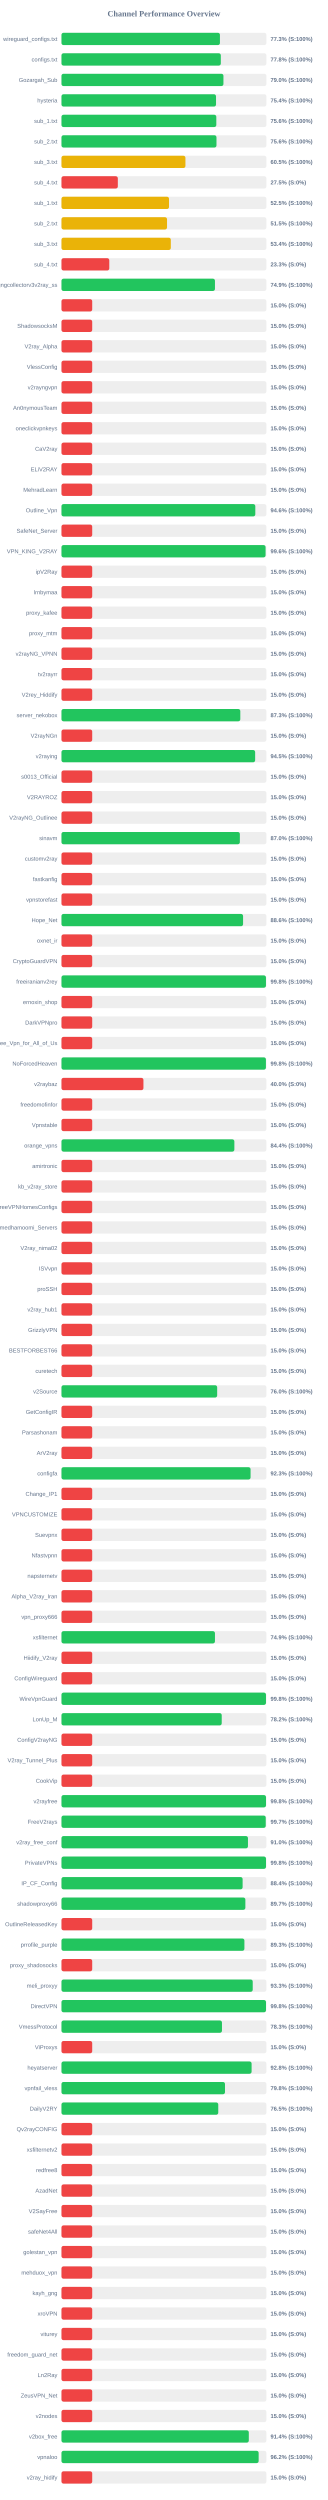
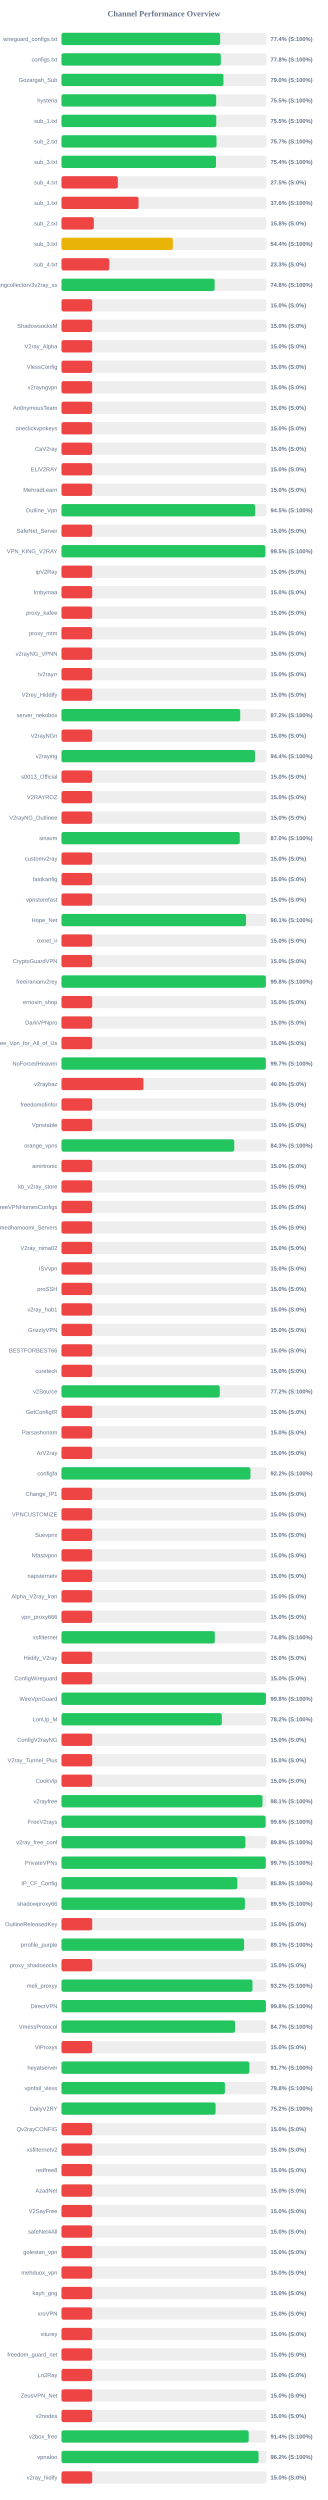
<svg xmlns="http://www.w3.org/2000/svg" width="800" height="6100" version="1.1">
  <style>
        .row { font: 14px Arial; fill: #64748b; }
        .score { font: bold 14px Arial; fill: #64748b; }
    </style>
  <text x="400" y="40" text-anchor="middle" font-size="20px" font-weight="bold" fill="#64748b">Channel Performance Overview</text>
  <rect x="150" y="80" width="500" height="30" fill="#eee" rx="5" />
-   <rect x="150" y="80" width="386.65" height="30" fill="#22c55e" rx="5" />
+   <rect x="150" y="80" width="387.2" height="30" fill="#22c55e" rx="5" />
  <text x="140" y="100" text-anchor="end" class="row">wireguard_configs.txt</text>
-   <text x="660" y="100" text-anchor="start" class="score">77.3% (S:100%)</text>
+   <text x="660" y="100" text-anchor="start" class="score">77.4% (S:100%)</text>
  <rect x="150" y="130" width="500" height="30" fill="#eee" rx="5" />
-   <rect x="150" y="130" width="388.8" height="30" fill="#22c55e" rx="5" />
+   <rect x="150" y="130" width="388.85" height="30" fill="#22c55e" rx="5" />
  <text x="140" y="150" text-anchor="end" class="row">configs.txt</text>
  <text x="660" y="150" text-anchor="start" class="score">77.8% (S:100%)</text>
  <rect x="150" y="180" width="500" height="30" fill="#eee" rx="5" />
  <rect x="150" y="180" width="395.2" height="30" fill="#22c55e" rx="5" />
  <text x="140" y="200" text-anchor="end" class="row">Gozargah_Sub</text>
  <text x="660" y="200" text-anchor="start" class="score">79.0% (S:100%)</text>
  <rect x="150" y="230" width="500" height="30" fill="#eee" rx="5" />
-   <rect x="150" y="230" width="377.1" height="30" fill="#22c55e" rx="5" />
+   <rect x="150" y="230" width="377.5" height="30" fill="#22c55e" rx="5" />
  <text x="140" y="250" text-anchor="end" class="row">hysteria</text>
-   <text x="660" y="250" text-anchor="start" class="score">75.4% (S:100%)</text>
+   <text x="660" y="250" text-anchor="start" class="score">75.5% (S:100%)</text>
  <rect x="150" y="280" width="500" height="30" fill="#eee" rx="5" />
-   <rect x="150" y="280" width="377.8" height="30" fill="#22c55e" rx="5" />
+   <rect x="150" y="280" width="377.7" height="30" fill="#22c55e" rx="5" />
  <text x="140" y="300" text-anchor="end" class="row">sub_1.txt</text>
-   <text x="660" y="300" text-anchor="start" class="score">75.6% (S:100%)</text>
+   <text x="660" y="300" text-anchor="start" class="score">75.5% (S:100%)</text>
  <rect x="150" y="330" width="500" height="30" fill="#eee" rx="5" />
-   <rect x="150" y="330" width="378.2" height="30" fill="#22c55e" rx="5" />
+   <rect x="150" y="330" width="378.3" height="30" fill="#22c55e" rx="5" />
  <text x="140" y="350" text-anchor="end" class="row">sub_2.txt</text>
-   <text x="660" y="350" text-anchor="start" class="score">75.6% (S:100%)</text>
+   <text x="660" y="350" text-anchor="start" class="score">75.7% (S:100%)</text>
  <rect x="150" y="380" width="500" height="30" fill="#eee" rx="5" />
-   <rect x="150" y="380" width="302.45" height="30" fill="#eab308" rx="5" />
+   <rect x="150" y="380" width="377.05" height="30" fill="#22c55e" rx="5" />
  <text x="140" y="400" text-anchor="end" class="row">sub_3.txt</text>
-   <text x="660" y="400" text-anchor="start" class="score">60.5% (S:100%)</text>
+   <text x="660" y="400" text-anchor="start" class="score">75.4% (S:100%)</text>
  <rect x="150" y="430" width="500" height="30" fill="#eee" rx="5" />
  <rect x="150" y="430" width="137.5" height="30" fill="#ef4444" rx="5" />
  <text x="140" y="450" text-anchor="end" class="row">sub_4.txt</text>
  <text x="660" y="450" text-anchor="start" class="score">27.5% (S:0%)</text>
  <rect x="150" y="480" width="500" height="30" fill="#eee" rx="5" />
-   <rect x="150" y="480" width="262.4" height="30" fill="#eab308" rx="5" />
+   <rect x="150" y="480" width="188.1" height="30" fill="#ef4444" rx="5" />
  <text x="140" y="500" text-anchor="end" class="row">sub_1.txt</text>
-   <text x="660" y="500" text-anchor="start" class="score">52.5% (S:100%)</text>
+   <text x="660" y="500" text-anchor="start" class="score">37.6% (S:100%)</text>
  <rect x="150" y="530" width="500" height="30" fill="#eee" rx="5" />
-   <rect x="150" y="530" width="257.55" height="30" fill="#eab308" rx="5" />
+   <rect x="150" y="530" width="78.9" height="30" fill="#ef4444" rx="5" />
  <text x="140" y="550" text-anchor="end" class="row">sub_2.txt</text>
-   <text x="660" y="550" text-anchor="start" class="score">51.5% (S:100%)</text>
+   <text x="660" y="550" text-anchor="start" class="score">15.8% (S:0%)</text>
  <rect x="150" y="580" width="500" height="30" fill="#eee" rx="5" />
-   <rect x="150" y="580" width="266.8" height="30" fill="#eab308" rx="5" />
+   <rect x="150" y="580" width="271.8" height="30" fill="#eab308" rx="5" />
  <text x="140" y="600" text-anchor="end" class="row">sub_3.txt</text>
-   <text x="660" y="600" text-anchor="start" class="score">53.4% (S:100%)</text>
+   <text x="660" y="600" text-anchor="start" class="score">54.4% (S:100%)</text>
  <rect x="150" y="630" width="500" height="30" fill="#eee" rx="5" />
  <rect x="150" y="630" width="116.65" height="30" fill="#ef4444" rx="5" />
  <text x="140" y="650" text-anchor="end" class="row">sub_4.txt</text>
  <text x="660" y="650" text-anchor="start" class="score">23.3% (S:0%)</text>
  <rect x="150" y="680" width="500" height="30" fill="#eee" rx="5" />
-   <rect x="150" y="680" width="374.5" height="30" fill="#22c55e" rx="5" />
+   <rect x="150" y="680" width="373.75" height="30" fill="#22c55e" rx="5" />
  <text x="140" y="700" text-anchor="end" class="row">kayhgngcollectorv3v2ray_ss</text>
-   <text x="660" y="700" text-anchor="start" class="score">74.9% (S:100%)</text>
+   <text x="660" y="700" text-anchor="start" class="score">74.8% (S:100%)</text>
  <rect x="150" y="730" width="500" height="30" fill="#eee" rx="5" />
  <rect x="150" y="730" width="75.0" height="30" fill="#ef4444" rx="5" />
  <text x="140" y="750" text-anchor="end" class="row" />
  <text x="660" y="750" text-anchor="start" class="score">15.0% (S:0%)</text>
  <rect x="150" y="780" width="500" height="30" fill="#eee" rx="5" />
  <rect x="150" y="780" width="75.0" height="30" fill="#ef4444" rx="5" />
  <text x="140" y="800" text-anchor="end" class="row">ShadowsocksM</text>
  <text x="660" y="800" text-anchor="start" class="score">15.0% (S:0%)</text>
  <rect x="150" y="830" width="500" height="30" fill="#eee" rx="5" />
  <rect x="150" y="830" width="75.0" height="30" fill="#ef4444" rx="5" />
  <text x="140" y="850" text-anchor="end" class="row">V2ray_Alpha</text>
  <text x="660" y="850" text-anchor="start" class="score">15.0% (S:0%)</text>
  <rect x="150" y="880" width="500" height="30" fill="#eee" rx="5" />
  <rect x="150" y="880" width="75.0" height="30" fill="#ef4444" rx="5" />
  <text x="140" y="900" text-anchor="end" class="row">VlessConfig</text>
  <text x="660" y="900" text-anchor="start" class="score">15.0% (S:0%)</text>
  <rect x="150" y="930" width="500" height="30" fill="#eee" rx="5" />
  <rect x="150" y="930" width="75.0" height="30" fill="#ef4444" rx="5" />
  <text x="140" y="950" text-anchor="end" class="row">v2rayngvpn</text>
  <text x="660" y="950" text-anchor="start" class="score">15.0% (S:0%)</text>
  <rect x="150" y="980" width="500" height="30" fill="#eee" rx="5" />
  <rect x="150" y="980" width="75.0" height="30" fill="#ef4444" rx="5" />
  <text x="140" y="1000" text-anchor="end" class="row">An0nymousTeam</text>
  <text x="660" y="1000" text-anchor="start" class="score">15.0% (S:0%)</text>
  <rect x="150" y="1030" width="500" height="30" fill="#eee" rx="5" />
  <rect x="150" y="1030" width="75.0" height="30" fill="#ef4444" rx="5" />
  <text x="140" y="1050" text-anchor="end" class="row">oneclickvpnkeys</text>
  <text x="660" y="1050" text-anchor="start" class="score">15.0% (S:0%)</text>
  <rect x="150" y="1080" width="500" height="30" fill="#eee" rx="5" />
  <rect x="150" y="1080" width="75.0" height="30" fill="#ef4444" rx="5" />
  <text x="140" y="1100" text-anchor="end" class="row">CaV2ray</text>
  <text x="660" y="1100" text-anchor="start" class="score">15.0% (S:0%)</text>
  <rect x="150" y="1130" width="500" height="30" fill="#eee" rx="5" />
  <rect x="150" y="1130" width="75.0" height="30" fill="#ef4444" rx="5" />
  <text x="140" y="1150" text-anchor="end" class="row">ELiV2RAY</text>
  <text x="660" y="1150" text-anchor="start" class="score">15.0% (S:0%)</text>
  <rect x="150" y="1180" width="500" height="30" fill="#eee" rx="5" />
  <rect x="150" y="1180" width="75.0" height="30" fill="#ef4444" rx="5" />
  <text x="140" y="1200" text-anchor="end" class="row">MehradLearn</text>
  <text x="660" y="1200" text-anchor="start" class="score">15.0% (S:0%)</text>
  <rect x="150" y="1230" width="500" height="30" fill="#eee" rx="5" />
-   <rect x="150" y="1230" width="472.95" height="30" fill="#22c55e" rx="5" />
+   <rect x="150" y="1230" width="472.6" height="30" fill="#22c55e" rx="5" />
  <text x="140" y="1250" text-anchor="end" class="row">Outline_Vpn</text>
-   <text x="660" y="1250" text-anchor="start" class="score">94.6% (S:100%)</text>
+   <text x="660" y="1250" text-anchor="start" class="score">94.5% (S:100%)</text>
  <rect x="150" y="1280" width="500" height="30" fill="#eee" rx="5" />
  <rect x="150" y="1280" width="75.0" height="30" fill="#ef4444" rx="5" />
  <text x="140" y="1300" text-anchor="end" class="row">SafeNet_Server</text>
  <text x="660" y="1300" text-anchor="start" class="score">15.0% (S:0%)</text>
  <rect x="150" y="1330" width="500" height="30" fill="#eee" rx="5" />
-   <rect x="150" y="1330" width="498.0" height="30" fill="#22c55e" rx="5" />
+   <rect x="150" y="1330" width="497.55" height="30" fill="#22c55e" rx="5" />
  <text x="140" y="1350" text-anchor="end" class="row">VPN_KING_V2RAY</text>
-   <text x="660" y="1350" text-anchor="start" class="score">99.6% (S:100%)</text>
+   <text x="660" y="1350" text-anchor="start" class="score">99.5% (S:100%)</text>
  <rect x="150" y="1380" width="500" height="30" fill="#eee" rx="5" />
  <rect x="150" y="1380" width="75.0" height="30" fill="#ef4444" rx="5" />
  <text x="140" y="1400" text-anchor="end" class="row">ipV2Ray</text>
  <text x="660" y="1400" text-anchor="start" class="score">15.0% (S:0%)</text>
  <rect x="150" y="1430" width="500" height="30" fill="#eee" rx="5" />
  <rect x="150" y="1430" width="75.0" height="30" fill="#ef4444" rx="5" />
  <text x="140" y="1450" text-anchor="end" class="row">lrnbymaa</text>
  <text x="660" y="1450" text-anchor="start" class="score">15.0% (S:0%)</text>
  <rect x="150" y="1480" width="500" height="30" fill="#eee" rx="5" />
  <rect x="150" y="1480" width="75.0" height="30" fill="#ef4444" rx="5" />
  <text x="140" y="1500" text-anchor="end" class="row">proxy_kafee</text>
  <text x="660" y="1500" text-anchor="start" class="score">15.0% (S:0%)</text>
  <rect x="150" y="1530" width="500" height="30" fill="#eee" rx="5" />
  <rect x="150" y="1530" width="75.0" height="30" fill="#ef4444" rx="5" />
  <text x="140" y="1550" text-anchor="end" class="row">proxy_mtm</text>
  <text x="660" y="1550" text-anchor="start" class="score">15.0% (S:0%)</text>
  <rect x="150" y="1580" width="500" height="30" fill="#eee" rx="5" />
  <rect x="150" y="1580" width="75.0" height="30" fill="#ef4444" rx="5" />
  <text x="140" y="1600" text-anchor="end" class="row">v2rayNG_VPNN</text>
  <text x="660" y="1600" text-anchor="start" class="score">15.0% (S:0%)</text>
  <rect x="150" y="1630" width="500" height="30" fill="#eee" rx="5" />
  <rect x="150" y="1630" width="75.0" height="30" fill="#ef4444" rx="5" />
  <text x="140" y="1650" text-anchor="end" class="row">tv2rayrr</text>
  <text x="660" y="1650" text-anchor="start" class="score">15.0% (S:0%)</text>
  <rect x="150" y="1680" width="500" height="30" fill="#eee" rx="5" />
  <rect x="150" y="1680" width="75.0" height="30" fill="#ef4444" rx="5" />
  <text x="140" y="1700" text-anchor="end" class="row">V2rey_Hiddify</text>
  <text x="660" y="1700" text-anchor="start" class="score">15.0% (S:0%)</text>
  <rect x="150" y="1730" width="500" height="30" fill="#eee" rx="5" />
-   <rect x="150" y="1730" width="436.35" height="30" fill="#22c55e" rx="5" />
+   <rect x="150" y="1730" width="436.15" height="30" fill="#22c55e" rx="5" />
  <text x="140" y="1750" text-anchor="end" class="row">server_nekobox</text>
-   <text x="660" y="1750" text-anchor="start" class="score">87.3% (S:100%)</text>
+   <text x="660" y="1750" text-anchor="start" class="score">87.2% (S:100%)</text>
  <rect x="150" y="1780" width="500" height="30" fill="#eee" rx="5" />
  <rect x="150" y="1780" width="75.0" height="30" fill="#ef4444" rx="5" />
  <text x="140" y="1800" text-anchor="end" class="row">V2rayNGn</text>
  <text x="660" y="1800" text-anchor="start" class="score">15.0% (S:0%)</text>
  <rect x="150" y="1830" width="500" height="30" fill="#eee" rx="5" />
-   <rect x="150" y="1830" width="472.55" height="30" fill="#22c55e" rx="5" />
+   <rect x="150" y="1830" width="472.1" height="30" fill="#22c55e" rx="5" />
  <text x="140" y="1850" text-anchor="end" class="row">v2raying</text>
-   <text x="660" y="1850" text-anchor="start" class="score">94.5% (S:100%)</text>
+   <text x="660" y="1850" text-anchor="start" class="score">94.4% (S:100%)</text>
  <rect x="150" y="1880" width="500" height="30" fill="#eee" rx="5" />
  <rect x="150" y="1880" width="75.0" height="30" fill="#ef4444" rx="5" />
  <text x="140" y="1900" text-anchor="end" class="row">s0013_Official</text>
  <text x="660" y="1900" text-anchor="start" class="score">15.0% (S:0%)</text>
  <rect x="150" y="1930" width="500" height="30" fill="#eee" rx="5" />
  <rect x="150" y="1930" width="75.0" height="30" fill="#ef4444" rx="5" />
  <text x="140" y="1950" text-anchor="end" class="row">V2RAYROZ</text>
  <text x="660" y="1950" text-anchor="start" class="score">15.0% (S:0%)</text>
  <rect x="150" y="1980" width="500" height="30" fill="#eee" rx="5" />
  <rect x="150" y="1980" width="75.0" height="30" fill="#ef4444" rx="5" />
  <text x="140" y="2000" text-anchor="end" class="row">V2rayNG_Outlinee</text>
  <text x="660" y="2000" text-anchor="start" class="score">15.0% (S:0%)</text>
  <rect x="150" y="2030" width="500" height="30" fill="#eee" rx="5" />
-   <rect x="150" y="2030" width="435.25" height="30" fill="#22c55e" rx="5" />
+   <rect x="150" y="2030" width="435.0" height="30" fill="#22c55e" rx="5" />
  <text x="140" y="2050" text-anchor="end" class="row">sinavm</text>
  <text x="660" y="2050" text-anchor="start" class="score">87.0% (S:100%)</text>
  <rect x="150" y="2080" width="500" height="30" fill="#eee" rx="5" />
  <rect x="150" y="2080" width="75.0" height="30" fill="#ef4444" rx="5" />
  <text x="140" y="2100" text-anchor="end" class="row">customv2ray</text>
  <text x="660" y="2100" text-anchor="start" class="score">15.0% (S:0%)</text>
  <rect x="150" y="2130" width="500" height="30" fill="#eee" rx="5" />
  <rect x="150" y="2130" width="75.0" height="30" fill="#ef4444" rx="5" />
  <text x="140" y="2150" text-anchor="end" class="row">fastkanfig</text>
  <text x="660" y="2150" text-anchor="start" class="score">15.0% (S:0%)</text>
  <rect x="150" y="2180" width="500" height="30" fill="#eee" rx="5" />
  <rect x="150" y="2180" width="75.0" height="30" fill="#ef4444" rx="5" />
  <text x="140" y="2200" text-anchor="end" class="row">vpnstorefast</text>
  <text x="660" y="2200" text-anchor="start" class="score">15.0% (S:0%)</text>
  <rect x="150" y="2230" width="500" height="30" fill="#eee" rx="5" />
-   <rect x="150" y="2230" width="443.1" height="30" fill="#22c55e" rx="5" />
+   <rect x="150" y="2230" width="450.3" height="30" fill="#22c55e" rx="5" />
  <text x="140" y="2250" text-anchor="end" class="row">Hope_Net</text>
-   <text x="660" y="2250" text-anchor="start" class="score">88.6% (S:100%)</text>
+   <text x="660" y="2250" text-anchor="start" class="score">90.1% (S:100%)</text>
  <rect x="150" y="2280" width="500" height="30" fill="#eee" rx="5" />
  <rect x="150" y="2280" width="75.0" height="30" fill="#ef4444" rx="5" />
  <text x="140" y="2300" text-anchor="end" class="row">oxnet_ir</text>
  <text x="660" y="2300" text-anchor="start" class="score">15.0% (S:0%)</text>
  <rect x="150" y="2330" width="500" height="30" fill="#eee" rx="5" />
  <rect x="150" y="2330" width="75.0" height="30" fill="#ef4444" rx="5" />
  <text x="140" y="2350" text-anchor="end" class="row">CryptoGuardVPN</text>
  <text x="660" y="2350" text-anchor="start" class="score">15.0% (S:0%)</text>
  <rect x="150" y="2380" width="500" height="30" fill="#eee" rx="5" />
-   <rect x="150" y="2380" width="498.95" height="30" fill="#22c55e" rx="5" />
+   <rect x="150" y="2380" width="498.75" height="30" fill="#22c55e" rx="5" />
  <text x="140" y="2400" text-anchor="end" class="row">freeiranianv2rey</text>
  <text x="660" y="2400" text-anchor="start" class="score">99.8% (S:100%)</text>
  <rect x="150" y="2430" width="500" height="30" fill="#eee" rx="5" />
  <rect x="150" y="2430" width="75.0" height="30" fill="#ef4444" rx="5" />
  <text x="140" y="2450" text-anchor="end" class="row">ernoxin_shop</text>
  <text x="660" y="2450" text-anchor="start" class="score">15.0% (S:0%)</text>
  <rect x="150" y="2480" width="500" height="30" fill="#eee" rx="5" />
  <rect x="150" y="2480" width="75.0" height="30" fill="#ef4444" rx="5" />
  <text x="140" y="2500" text-anchor="end" class="row">DarkVPNpro</text>
  <text x="660" y="2500" text-anchor="start" class="score">15.0% (S:0%)</text>
  <rect x="150" y="2530" width="500" height="30" fill="#eee" rx="5" />
  <rect x="150" y="2530" width="75.0" height="30" fill="#ef4444" rx="5" />
  <text x="140" y="2550" text-anchor="end" class="row">Free_Vpn_for_All_of_Us</text>
  <text x="660" y="2550" text-anchor="start" class="score">15.0% (S:0%)</text>
  <rect x="150" y="2580" width="500" height="30" fill="#eee" rx="5" />
-   <rect x="150" y="2580" width="498.85" height="30" fill="#22c55e" rx="5" />
+   <rect x="150" y="2580" width="498.6" height="30" fill="#22c55e" rx="5" />
  <text x="140" y="2600" text-anchor="end" class="row">NoForcedHeaven</text>
-   <text x="660" y="2600" text-anchor="start" class="score">99.8% (S:100%)</text>
+   <text x="660" y="2600" text-anchor="start" class="score">99.7% (S:100%)</text>
  <rect x="150" y="2630" width="500" height="30" fill="#eee" rx="5" />
  <rect x="150" y="2630" width="200.0" height="30" fill="#ef4444" rx="5" />
  <text x="140" y="2650" text-anchor="end" class="row">v2raybaz</text>
  <text x="660" y="2650" text-anchor="start" class="score">40.0% (S:0%)</text>
  <rect x="150" y="2680" width="500" height="30" fill="#eee" rx="5" />
  <rect x="150" y="2680" width="75.0" height="30" fill="#ef4444" rx="5" />
  <text x="140" y="2700" text-anchor="end" class="row">freedomofinfor</text>
  <text x="660" y="2700" text-anchor="start" class="score">15.0% (S:0%)</text>
  <rect x="150" y="2730" width="500" height="30" fill="#eee" rx="5" />
  <rect x="150" y="2730" width="75.0" height="30" fill="#ef4444" rx="5" />
  <text x="140" y="2750" text-anchor="end" class="row">Vpnstable</text>
  <text x="660" y="2750" text-anchor="start" class="score">15.0% (S:0%)</text>
  <rect x="150" y="2780" width="500" height="30" fill="#eee" rx="5" />
-   <rect x="150" y="2780" width="421.85" height="30" fill="#22c55e" rx="5" />
+   <rect x="150" y="2780" width="421.6" height="30" fill="#22c55e" rx="5" />
  <text x="140" y="2800" text-anchor="end" class="row">orange_vpns</text>
-   <text x="660" y="2800" text-anchor="start" class="score">84.4% (S:100%)</text>
+   <text x="660" y="2800" text-anchor="start" class="score">84.3% (S:100%)</text>
  <rect x="150" y="2830" width="500" height="30" fill="#eee" rx="5" />
  <rect x="150" y="2830" width="75.0" height="30" fill="#ef4444" rx="5" />
  <text x="140" y="2850" text-anchor="end" class="row">amirtronic</text>
  <text x="660" y="2850" text-anchor="start" class="score">15.0% (S:0%)</text>
  <rect x="150" y="2880" width="500" height="30" fill="#eee" rx="5" />
  <rect x="150" y="2880" width="75.0" height="30" fill="#ef4444" rx="5" />
  <text x="140" y="2900" text-anchor="end" class="row">kb_v2ray_store</text>
  <text x="660" y="2900" text-anchor="start" class="score">15.0% (S:0%)</text>
  <rect x="150" y="2930" width="500" height="30" fill="#eee" rx="5" />
  <rect x="150" y="2930" width="75.0" height="30" fill="#ef4444" rx="5" />
  <text x="140" y="2950" text-anchor="end" class="row">FreeVPNHomesConfigs</text>
  <text x="660" y="2950" text-anchor="start" class="score">15.0% (S:0%)</text>
  <rect x="150" y="2980" width="500" height="30" fill="#eee" rx="5" />
  <rect x="150" y="2980" width="75.0" height="30" fill="#ef4444" rx="5" />
  <text x="140" y="3000" text-anchor="end" class="row">Ahmedhamoomi_Servers</text>
  <text x="660" y="3000" text-anchor="start" class="score">15.0% (S:0%)</text>
  <rect x="150" y="3030" width="500" height="30" fill="#eee" rx="5" />
  <rect x="150" y="3030" width="75.0" height="30" fill="#ef4444" rx="5" />
  <text x="140" y="3050" text-anchor="end" class="row">V2ray_nima02</text>
  <text x="660" y="3050" text-anchor="start" class="score">15.0% (S:0%)</text>
  <rect x="150" y="3080" width="500" height="30" fill="#eee" rx="5" />
  <rect x="150" y="3080" width="75.0" height="30" fill="#ef4444" rx="5" />
  <text x="140" y="3100" text-anchor="end" class="row">ISVvpn</text>
  <text x="660" y="3100" text-anchor="start" class="score">15.0% (S:0%)</text>
  <rect x="150" y="3130" width="500" height="30" fill="#eee" rx="5" />
  <rect x="150" y="3130" width="75.0" height="30" fill="#ef4444" rx="5" />
  <text x="140" y="3150" text-anchor="end" class="row">proSSH</text>
  <text x="660" y="3150" text-anchor="start" class="score">15.0% (S:0%)</text>
  <rect x="150" y="3180" width="500" height="30" fill="#eee" rx="5" />
  <rect x="150" y="3180" width="75.0" height="30" fill="#ef4444" rx="5" />
  <text x="140" y="3200" text-anchor="end" class="row">v2ray_hub1</text>
  <text x="660" y="3200" text-anchor="start" class="score">15.0% (S:0%)</text>
  <rect x="150" y="3230" width="500" height="30" fill="#eee" rx="5" />
  <rect x="150" y="3230" width="75.0" height="30" fill="#ef4444" rx="5" />
  <text x="140" y="3250" text-anchor="end" class="row">GrizzlyVPN</text>
  <text x="660" y="3250" text-anchor="start" class="score">15.0% (S:0%)</text>
  <rect x="150" y="3280" width="500" height="30" fill="#eee" rx="5" />
  <rect x="150" y="3280" width="75.0" height="30" fill="#ef4444" rx="5" />
  <text x="140" y="3300" text-anchor="end" class="row">BESTFORBEST66</text>
  <text x="660" y="3300" text-anchor="start" class="score">15.0% (S:0%)</text>
  <rect x="150" y="3330" width="500" height="30" fill="#eee" rx="5" />
  <rect x="150" y="3330" width="75.0" height="30" fill="#ef4444" rx="5" />
  <text x="140" y="3350" text-anchor="end" class="row">curetech</text>
  <text x="660" y="3350" text-anchor="start" class="score">15.0% (S:0%)</text>
  <rect x="150" y="3380" width="500" height="30" fill="#eee" rx="5" />
-   <rect x="150" y="3380" width="379.9" height="30" fill="#22c55e" rx="5" />
+   <rect x="150" y="3380" width="386.25" height="30" fill="#22c55e" rx="5" />
  <text x="140" y="3400" text-anchor="end" class="row">v2Source</text>
-   <text x="660" y="3400" text-anchor="start" class="score">76.0% (S:100%)</text>
+   <text x="660" y="3400" text-anchor="start" class="score">77.2% (S:100%)</text>
  <rect x="150" y="3430" width="500" height="30" fill="#eee" rx="5" />
  <rect x="150" y="3430" width="75.0" height="30" fill="#ef4444" rx="5" />
  <text x="140" y="3450" text-anchor="end" class="row">GetConfigIR</text>
  <text x="660" y="3450" text-anchor="start" class="score">15.0% (S:0%)</text>
  <rect x="150" y="3480" width="500" height="30" fill="#eee" rx="5" />
  <rect x="150" y="3480" width="75.0" height="30" fill="#ef4444" rx="5" />
  <text x="140" y="3500" text-anchor="end" class="row">Parsashonam</text>
  <text x="660" y="3500" text-anchor="start" class="score">15.0% (S:0%)</text>
  <rect x="150" y="3530" width="500" height="30" fill="#eee" rx="5" />
  <rect x="150" y="3530" width="75.0" height="30" fill="#ef4444" rx="5" />
  <text x="140" y="3550" text-anchor="end" class="row">ArV2ray</text>
  <text x="660" y="3550" text-anchor="start" class="score">15.0% (S:0%)</text>
  <rect x="150" y="3580" width="500" height="30" fill="#eee" rx="5" />
-   <rect x="150" y="3580" width="461.4" height="30" fill="#22c55e" rx="5" />
+   <rect x="150" y="3580" width="461.15" height="30" fill="#22c55e" rx="5" />
  <text x="140" y="3600" text-anchor="end" class="row">configfa</text>
-   <text x="660" y="3600" text-anchor="start" class="score">92.3% (S:100%)</text>
+   <text x="660" y="3600" text-anchor="start" class="score">92.2% (S:100%)</text>
  <rect x="150" y="3630" width="500" height="30" fill="#eee" rx="5" />
  <rect x="150" y="3630" width="75.0" height="30" fill="#ef4444" rx="5" />
  <text x="140" y="3650" text-anchor="end" class="row">Change_IP1</text>
  <text x="660" y="3650" text-anchor="start" class="score">15.0% (S:0%)</text>
  <rect x="150" y="3680" width="500" height="30" fill="#eee" rx="5" />
  <rect x="150" y="3680" width="75.0" height="30" fill="#ef4444" rx="5" />
  <text x="140" y="3700" text-anchor="end" class="row">VPNCUSTOMIZE</text>
  <text x="660" y="3700" text-anchor="start" class="score">15.0% (S:0%)</text>
  <rect x="150" y="3730" width="500" height="30" fill="#eee" rx="5" />
  <rect x="150" y="3730" width="75.0" height="30" fill="#ef4444" rx="5" />
  <text x="140" y="3750" text-anchor="end" class="row">Suevpnx</text>
  <text x="660" y="3750" text-anchor="start" class="score">15.0% (S:0%)</text>
  <rect x="150" y="3780" width="500" height="30" fill="#eee" rx="5" />
  <rect x="150" y="3780" width="75.0" height="30" fill="#ef4444" rx="5" />
  <text x="140" y="3800" text-anchor="end" class="row">Nfastvpnn</text>
  <text x="660" y="3800" text-anchor="start" class="score">15.0% (S:0%)</text>
  <rect x="150" y="3830" width="500" height="30" fill="#eee" rx="5" />
  <rect x="150" y="3830" width="75.0" height="30" fill="#ef4444" rx="5" />
  <text x="140" y="3850" text-anchor="end" class="row">napsternetv</text>
  <text x="660" y="3850" text-anchor="start" class="score">15.0% (S:0%)</text>
  <rect x="150" y="3880" width="500" height="30" fill="#eee" rx="5" />
  <rect x="150" y="3880" width="75.0" height="30" fill="#ef4444" rx="5" />
  <text x="140" y="3900" text-anchor="end" class="row">Alpha_V2ray_Iran</text>
  <text x="660" y="3900" text-anchor="start" class="score">15.0% (S:0%)</text>
  <rect x="150" y="3930" width="500" height="30" fill="#eee" rx="5" />
  <rect x="150" y="3930" width="75.0" height="30" fill="#ef4444" rx="5" />
  <text x="140" y="3950" text-anchor="end" class="row">vpn_proxy666</text>
  <text x="660" y="3950" text-anchor="start" class="score">15.0% (S:0%)</text>
  <rect x="150" y="3980" width="500" height="30" fill="#eee" rx="5" />
-   <rect x="150" y="3980" width="374.5" height="30" fill="#22c55e" rx="5" />
+   <rect x="150" y="3980" width="374.15" height="30" fill="#22c55e" rx="5" />
  <text x="140" y="4000" text-anchor="end" class="row">xsfilternet</text>
-   <text x="660" y="4000" text-anchor="start" class="score">74.9% (S:100%)</text>
+   <text x="660" y="4000" text-anchor="start" class="score">74.8% (S:100%)</text>
  <rect x="150" y="4030" width="500" height="30" fill="#eee" rx="5" />
  <rect x="150" y="4030" width="75.0" height="30" fill="#ef4444" rx="5" />
  <text x="140" y="4050" text-anchor="end" class="row">Hiidify_V2ray</text>
  <text x="660" y="4050" text-anchor="start" class="score">15.0% (S:0%)</text>
  <rect x="150" y="4080" width="500" height="30" fill="#eee" rx="5" />
  <rect x="150" y="4080" width="75.0" height="30" fill="#ef4444" rx="5" />
  <text x="140" y="4100" text-anchor="end" class="row">ConfigWireguard</text>
  <text x="660" y="4100" text-anchor="start" class="score">15.0% (S:0%)</text>
  <rect x="150" y="4130" width="500" height="30" fill="#eee" rx="5" />
-   <rect x="150" y="4130" width="499.0" height="30" fill="#22c55e" rx="5" />
+   <rect x="150" y="4130" width="498.85" height="30" fill="#22c55e" rx="5" />
  <text x="140" y="4150" text-anchor="end" class="row">WireVpnGuard</text>
  <text x="660" y="4150" text-anchor="start" class="score">99.8% (S:100%)</text>
  <rect x="150" y="4180" width="500" height="30" fill="#eee" rx="5" />
-   <rect x="150" y="4180" width="391.0" height="30" fill="#22c55e" rx="5" />
+   <rect x="150" y="4180" width="391.25" height="30" fill="#22c55e" rx="5" />
  <text x="140" y="4200" text-anchor="end" class="row">LonUp_M</text>
  <text x="660" y="4200" text-anchor="start" class="score">78.2% (S:100%)</text>
  <rect x="150" y="4230" width="500" height="30" fill="#eee" rx="5" />
  <rect x="150" y="4230" width="75.0" height="30" fill="#ef4444" rx="5" />
  <text x="140" y="4250" text-anchor="end" class="row">ConfigV2rayNG</text>
  <text x="660" y="4250" text-anchor="start" class="score">15.0% (S:0%)</text>
  <rect x="150" y="4280" width="500" height="30" fill="#eee" rx="5" />
  <rect x="150" y="4280" width="75.0" height="30" fill="#ef4444" rx="5" />
  <text x="140" y="4300" text-anchor="end" class="row">V2ray_Tunnel_Plus</text>
  <text x="660" y="4300" text-anchor="start" class="score">15.0% (S:0%)</text>
  <rect x="150" y="4330" width="500" height="30" fill="#eee" rx="5" />
  <rect x="150" y="4330" width="75.0" height="30" fill="#ef4444" rx="5" />
  <text x="140" y="4350" text-anchor="end" class="row">CookVip</text>
  <text x="660" y="4350" text-anchor="start" class="score">15.0% (S:0%)</text>
  <rect x="150" y="4380" width="500" height="30" fill="#eee" rx="5" />
-   <rect x="150" y="4380" width="499.05" height="30" fill="#22c55e" rx="5" />
+   <rect x="150" y="4380" width="490.5" height="30" fill="#22c55e" rx="5" />
  <text x="140" y="4400" text-anchor="end" class="row">v2rayfree</text>
-   <text x="660" y="4400" text-anchor="start" class="score">99.8% (S:100%)</text>
+   <text x="660" y="4400" text-anchor="start" class="score">98.1% (S:100%)</text>
  <rect x="150" y="4430" width="500" height="30" fill="#eee" rx="5" />
-   <rect x="150" y="4430" width="498.4" height="30" fill="#22c55e" rx="5" />
+   <rect x="150" y="4430" width="498.2" height="30" fill="#22c55e" rx="5" />
  <text x="140" y="4450" text-anchor="end" class="row">FreeV2rays</text>
-   <text x="660" y="4450" text-anchor="start" class="score">99.7% (S:100%)</text>
+   <text x="660" y="4450" text-anchor="start" class="score">99.6% (S:100%)</text>
  <rect x="150" y="4480" width="500" height="30" fill="#eee" rx="5" />
-   <rect x="150" y="4480" width="455.05" height="30" fill="#22c55e" rx="5" />
+   <rect x="150" y="4480" width="448.75" height="30" fill="#22c55e" rx="5" />
  <text x="140" y="4500" text-anchor="end" class="row">v2ray_free_conf</text>
-   <text x="660" y="4500" text-anchor="start" class="score">91.0% (S:100%)</text>
+   <text x="660" y="4500" text-anchor="start" class="score">89.8% (S:100%)</text>
  <rect x="150" y="4530" width="500" height="30" fill="#eee" rx="5" />
-   <rect x="150" y="4530" width="499.05" height="30" fill="#22c55e" rx="5" />
+   <rect x="150" y="4530" width="498.4" height="30" fill="#22c55e" rx="5" />
  <text x="140" y="4550" text-anchor="end" class="row">PrivateVPNs</text>
-   <text x="660" y="4550" text-anchor="start" class="score">99.8% (S:100%)</text>
+   <text x="660" y="4550" text-anchor="start" class="score">99.7% (S:100%)</text>
  <rect x="150" y="4580" width="500" height="30" fill="#eee" rx="5" />
-   <rect x="150" y="4580" width="442.0" height="30" fill="#22c55e" rx="5" />
+   <rect x="150" y="4580" width="429.15" height="30" fill="#22c55e" rx="5" />
  <text x="140" y="4600" text-anchor="end" class="row">IP_CF_Config</text>
-   <text x="660" y="4600" text-anchor="start" class="score">88.4% (S:100%)</text>
+   <text x="660" y="4600" text-anchor="start" class="score">85.8% (S:100%)</text>
  <rect x="150" y="4630" width="500" height="30" fill="#eee" rx="5" />
-   <rect x="150" y="4630" width="448.7" height="30" fill="#22c55e" rx="5" />
+   <rect x="150" y="4630" width="447.55" height="30" fill="#22c55e" rx="5" />
  <text x="140" y="4650" text-anchor="end" class="row">shadowproxy66</text>
-   <text x="660" y="4650" text-anchor="start" class="score">89.7% (S:100%)</text>
+   <text x="660" y="4650" text-anchor="start" class="score">89.5% (S:100%)</text>
  <rect x="150" y="4680" width="500" height="30" fill="#eee" rx="5" />
  <rect x="150" y="4680" width="75.0" height="30" fill="#ef4444" rx="5" />
  <text x="140" y="4700" text-anchor="end" class="row">OutlineReleasedKey</text>
  <text x="660" y="4700" text-anchor="start" class="score">15.0% (S:0%)</text>
  <rect x="150" y="4730" width="500" height="30" fill="#eee" rx="5" />
-   <rect x="150" y="4730" width="446.35" height="30" fill="#22c55e" rx="5" />
+   <rect x="150" y="4730" width="445.6" height="30" fill="#22c55e" rx="5" />
  <text x="140" y="4750" text-anchor="end" class="row">prrofile_purple</text>
-   <text x="660" y="4750" text-anchor="start" class="score">89.3% (S:100%)</text>
+   <text x="660" y="4750" text-anchor="start" class="score">89.1% (S:100%)</text>
  <rect x="150" y="4780" width="500" height="30" fill="#eee" rx="5" />
  <rect x="150" y="4780" width="75.0" height="30" fill="#ef4444" rx="5" />
  <text x="140" y="4800" text-anchor="end" class="row">proxy_shadosocks</text>
  <text x="660" y="4800" text-anchor="start" class="score">15.0% (S:0%)</text>
  <rect x="150" y="4830" width="500" height="30" fill="#eee" rx="5" />
-   <rect x="150" y="4830" width="466.65" height="30" fill="#22c55e" rx="5" />
+   <rect x="150" y="4830" width="466.15" height="30" fill="#22c55e" rx="5" />
  <text x="140" y="4850" text-anchor="end" class="row">meli_proxyy</text>
-   <text x="660" y="4850" text-anchor="start" class="score">93.3% (S:100%)</text>
+   <text x="660" y="4850" text-anchor="start" class="score">93.2% (S:100%)</text>
  <rect x="150" y="4880" width="500" height="30" fill="#eee" rx="5" />
-   <rect x="150" y="4880" width="499.05" height="30" fill="#22c55e" rx="5" />
+   <rect x="150" y="4880" width="498.85" height="30" fill="#22c55e" rx="5" />
  <text x="140" y="4900" text-anchor="end" class="row">DirectVPN</text>
  <text x="660" y="4900" text-anchor="start" class="score">99.8% (S:100%)</text>
  <rect x="150" y="4930" width="500" height="30" fill="#eee" rx="5" />
-   <rect x="150" y="4930" width="391.6" height="30" fill="#22c55e" rx="5" />
+   <rect x="150" y="4930" width="423.5" height="30" fill="#22c55e" rx="5" />
  <text x="140" y="4950" text-anchor="end" class="row">VmessProtocol</text>
-   <text x="660" y="4950" text-anchor="start" class="score">78.3% (S:100%)</text>
+   <text x="660" y="4950" text-anchor="start" class="score">84.7% (S:100%)</text>
  <rect x="150" y="4980" width="500" height="30" fill="#eee" rx="5" />
  <rect x="150" y="4980" width="75.0" height="30" fill="#ef4444" rx="5" />
  <text x="140" y="5000" text-anchor="end" class="row">ViProxys</text>
  <text x="660" y="5000" text-anchor="start" class="score">15.0% (S:0%)</text>
  <rect x="150" y="5030" width="500" height="30" fill="#eee" rx="5" />
-   <rect x="150" y="5030" width="463.9" height="30" fill="#22c55e" rx="5" />
+   <rect x="150" y="5030" width="458.6" height="30" fill="#22c55e" rx="5" />
  <text x="140" y="5050" text-anchor="end" class="row">heyatserver</text>
-   <text x="660" y="5050" text-anchor="start" class="score">92.8% (S:100%)</text>
+   <text x="660" y="5050" text-anchor="start" class="score">91.7% (S:100%)</text>
  <rect x="150" y="5080" width="500" height="30" fill="#eee" rx="5" />
-   <rect x="150" y="5080" width="399.0" height="30" fill="#22c55e" rx="5" />
+   <rect x="150" y="5080" width="398.8" height="30" fill="#22c55e" rx="5" />
  <text x="140" y="5100" text-anchor="end" class="row">vpnfail_vless</text>
  <text x="660" y="5100" text-anchor="start" class="score">79.8% (S:100%)</text>
  <rect x="150" y="5130" width="500" height="30" fill="#eee" rx="5" />
-   <rect x="150" y="5130" width="382.55" height="30" fill="#22c55e" rx="5" />
+   <rect x="150" y="5130" width="376.0" height="30" fill="#22c55e" rx="5" />
  <text x="140" y="5150" text-anchor="end" class="row">DailyV2RY</text>
-   <text x="660" y="5150" text-anchor="start" class="score">76.5% (S:100%)</text>
+   <text x="660" y="5150" text-anchor="start" class="score">75.2% (S:100%)</text>
  <rect x="150" y="5180" width="500" height="30" fill="#eee" rx="5" />
  <rect x="150" y="5180" width="75.0" height="30" fill="#ef4444" rx="5" />
  <text x="140" y="5200" text-anchor="end" class="row">Qv2rayCONFIG</text>
  <text x="660" y="5200" text-anchor="start" class="score">15.0% (S:0%)</text>
  <rect x="150" y="5230" width="500" height="30" fill="#eee" rx="5" />
  <rect x="150" y="5230" width="75.0" height="30" fill="#ef4444" rx="5" />
  <text x="140" y="5250" text-anchor="end" class="row">xsfilternetv2</text>
  <text x="660" y="5250" text-anchor="start" class="score">15.0% (S:0%)</text>
  <rect x="150" y="5280" width="500" height="30" fill="#eee" rx="5" />
  <rect x="150" y="5280" width="75.0" height="30" fill="#ef4444" rx="5" />
  <text x="140" y="5300" text-anchor="end" class="row">redfree8</text>
  <text x="660" y="5300" text-anchor="start" class="score">15.0% (S:0%)</text>
  <rect x="150" y="5330" width="500" height="30" fill="#eee" rx="5" />
  <rect x="150" y="5330" width="75.0" height="30" fill="#ef4444" rx="5" />
  <text x="140" y="5350" text-anchor="end" class="row">AzadNet</text>
  <text x="660" y="5350" text-anchor="start" class="score">15.0% (S:0%)</text>
  <rect x="150" y="5380" width="500" height="30" fill="#eee" rx="5" />
  <rect x="150" y="5380" width="75.0" height="30" fill="#ef4444" rx="5" />
  <text x="140" y="5400" text-anchor="end" class="row">V2SayFree</text>
  <text x="660" y="5400" text-anchor="start" class="score">15.0% (S:0%)</text>
  <rect x="150" y="5430" width="500" height="30" fill="#eee" rx="5" />
  <rect x="150" y="5430" width="75.0" height="30" fill="#ef4444" rx="5" />
  <text x="140" y="5450" text-anchor="end" class="row">safeNet4All</text>
  <text x="660" y="5450" text-anchor="start" class="score">15.0% (S:0%)</text>
  <rect x="150" y="5480" width="500" height="30" fill="#eee" rx="5" />
  <rect x="150" y="5480" width="75.0" height="30" fill="#ef4444" rx="5" />
  <text x="140" y="5500" text-anchor="end" class="row">golestan_vpn</text>
  <text x="660" y="5500" text-anchor="start" class="score">15.0% (S:0%)</text>
  <rect x="150" y="5530" width="500" height="30" fill="#eee" rx="5" />
  <rect x="150" y="5530" width="75.0" height="30" fill="#ef4444" rx="5" />
  <text x="140" y="5550" text-anchor="end" class="row">mehduox_vpn</text>
  <text x="660" y="5550" text-anchor="start" class="score">15.0% (S:0%)</text>
  <rect x="150" y="5580" width="500" height="30" fill="#eee" rx="5" />
  <rect x="150" y="5580" width="75.0" height="30" fill="#ef4444" rx="5" />
  <text x="140" y="5600" text-anchor="end" class="row">kayh_gng</text>
  <text x="660" y="5600" text-anchor="start" class="score">15.0% (S:0%)</text>
  <rect x="150" y="5630" width="500" height="30" fill="#eee" rx="5" />
  <rect x="150" y="5630" width="75.0" height="30" fill="#ef4444" rx="5" />
  <text x="140" y="5650" text-anchor="end" class="row">xroVPN</text>
  <text x="660" y="5650" text-anchor="start" class="score">15.0% (S:0%)</text>
  <rect x="150" y="5680" width="500" height="30" fill="#eee" rx="5" />
  <rect x="150" y="5680" width="75.0" height="30" fill="#ef4444" rx="5" />
  <text x="140" y="5700" text-anchor="end" class="row">viturey</text>
  <text x="660" y="5700" text-anchor="start" class="score">15.0% (S:0%)</text>
  <rect x="150" y="5730" width="500" height="30" fill="#eee" rx="5" />
  <rect x="150" y="5730" width="75.0" height="30" fill="#ef4444" rx="5" />
  <text x="140" y="5750" text-anchor="end" class="row">freedom_guard_net</text>
  <text x="660" y="5750" text-anchor="start" class="score">15.0% (S:0%)</text>
  <rect x="150" y="5780" width="500" height="30" fill="#eee" rx="5" />
  <rect x="150" y="5780" width="75.0" height="30" fill="#ef4444" rx="5" />
  <text x="140" y="5800" text-anchor="end" class="row">Ln2Ray</text>
  <text x="660" y="5800" text-anchor="start" class="score">15.0% (S:0%)</text>
  <rect x="150" y="5830" width="500" height="30" fill="#eee" rx="5" />
  <rect x="150" y="5830" width="75.0" height="30" fill="#ef4444" rx="5" />
  <text x="140" y="5850" text-anchor="end" class="row">ZeusVPN_Net</text>
  <text x="660" y="5850" text-anchor="start" class="score">15.0% (S:0%)</text>
  <rect x="150" y="5880" width="500" height="30" fill="#eee" rx="5" />
  <rect x="150" y="5880" width="75.0" height="30" fill="#ef4444" rx="5" />
  <text x="140" y="5900" text-anchor="end" class="row">v2nodes</text>
  <text x="660" y="5900" text-anchor="start" class="score">15.0% (S:0%)</text>
  <rect x="150" y="5930" width="500" height="30" fill="#eee" rx="5" />
-   <rect x="150" y="5930" width="457.1" height="30" fill="#22c55e" rx="5" />
+   <rect x="150" y="5930" width="456.8" height="30" fill="#22c55e" rx="5" />
  <text x="140" y="5950" text-anchor="end" class="row">v2box_free</text>
  <text x="660" y="5950" text-anchor="start" class="score">91.4% (S:100%)</text>
  <rect x="150" y="5980" width="500" height="30" fill="#eee" rx="5" />
-   <rect x="150" y="5980" width="481.1" height="30" fill="#22c55e" rx="5" />
+   <rect x="150" y="5980" width="480.85" height="30" fill="#22c55e" rx="5" />
  <text x="140" y="6000" text-anchor="end" class="row">vpnaloo</text>
  <text x="660" y="6000" text-anchor="start" class="score">96.2% (S:100%)</text>
  <rect x="150" y="6030" width="500" height="30" fill="#eee" rx="5" />
  <rect x="150" y="6030" width="75.0" height="30" fill="#ef4444" rx="5" />
  <text x="140" y="6050" text-anchor="end" class="row">v2ray_hidify</text>
  <text x="660" y="6050" text-anchor="start" class="score">15.0% (S:0%)</text>
</svg>
